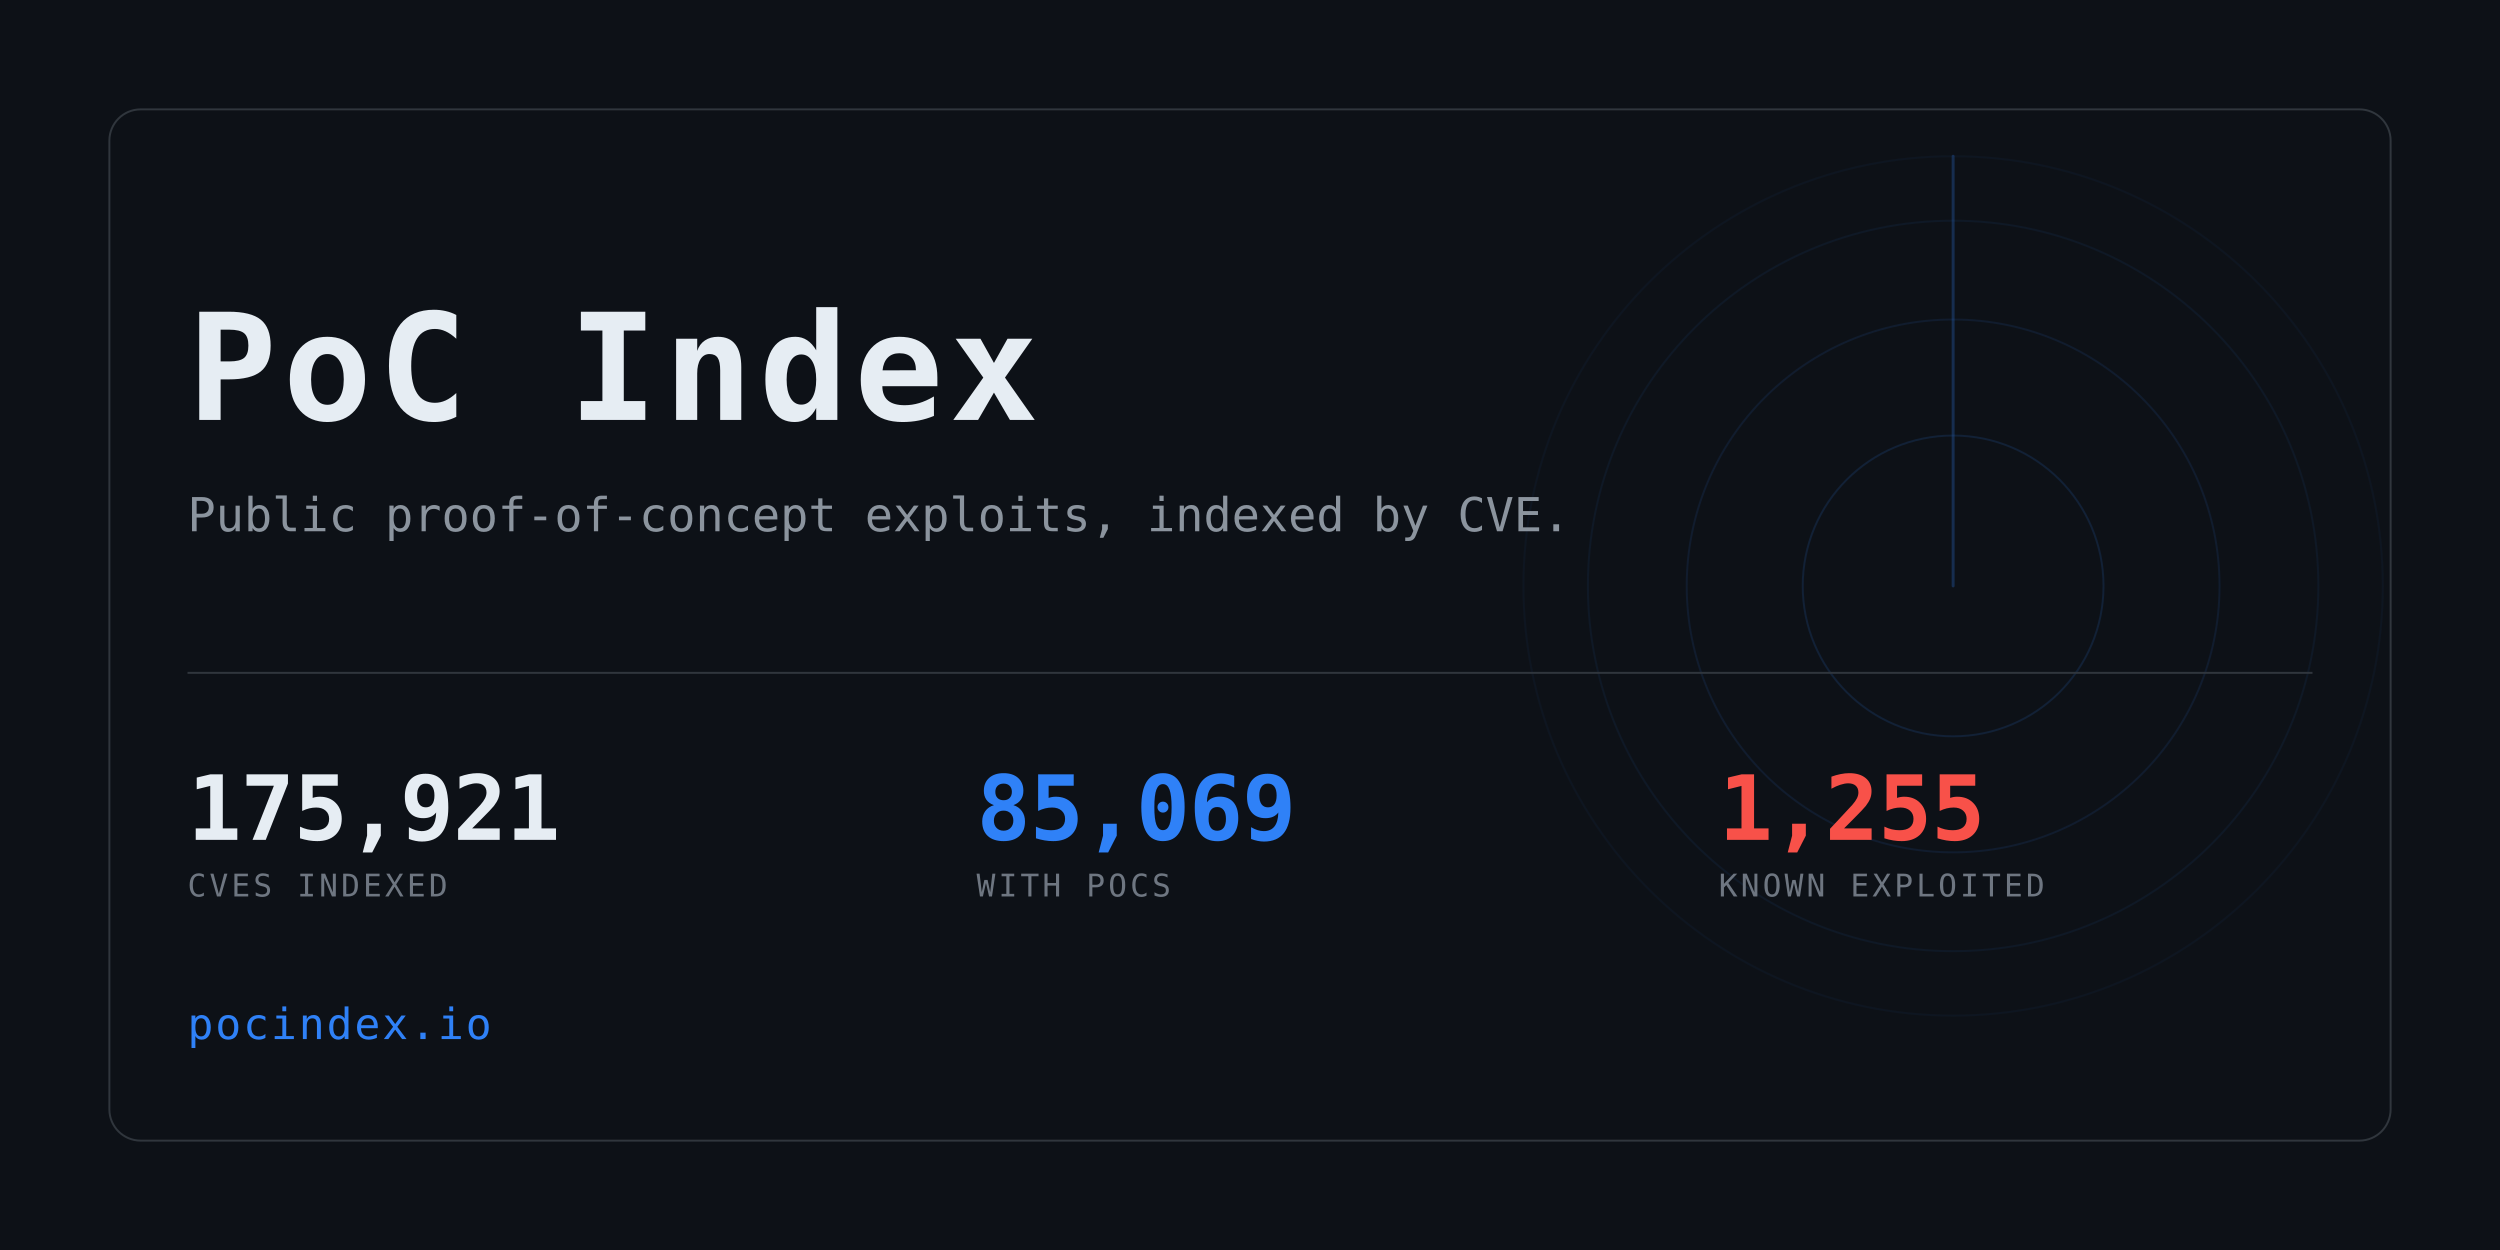
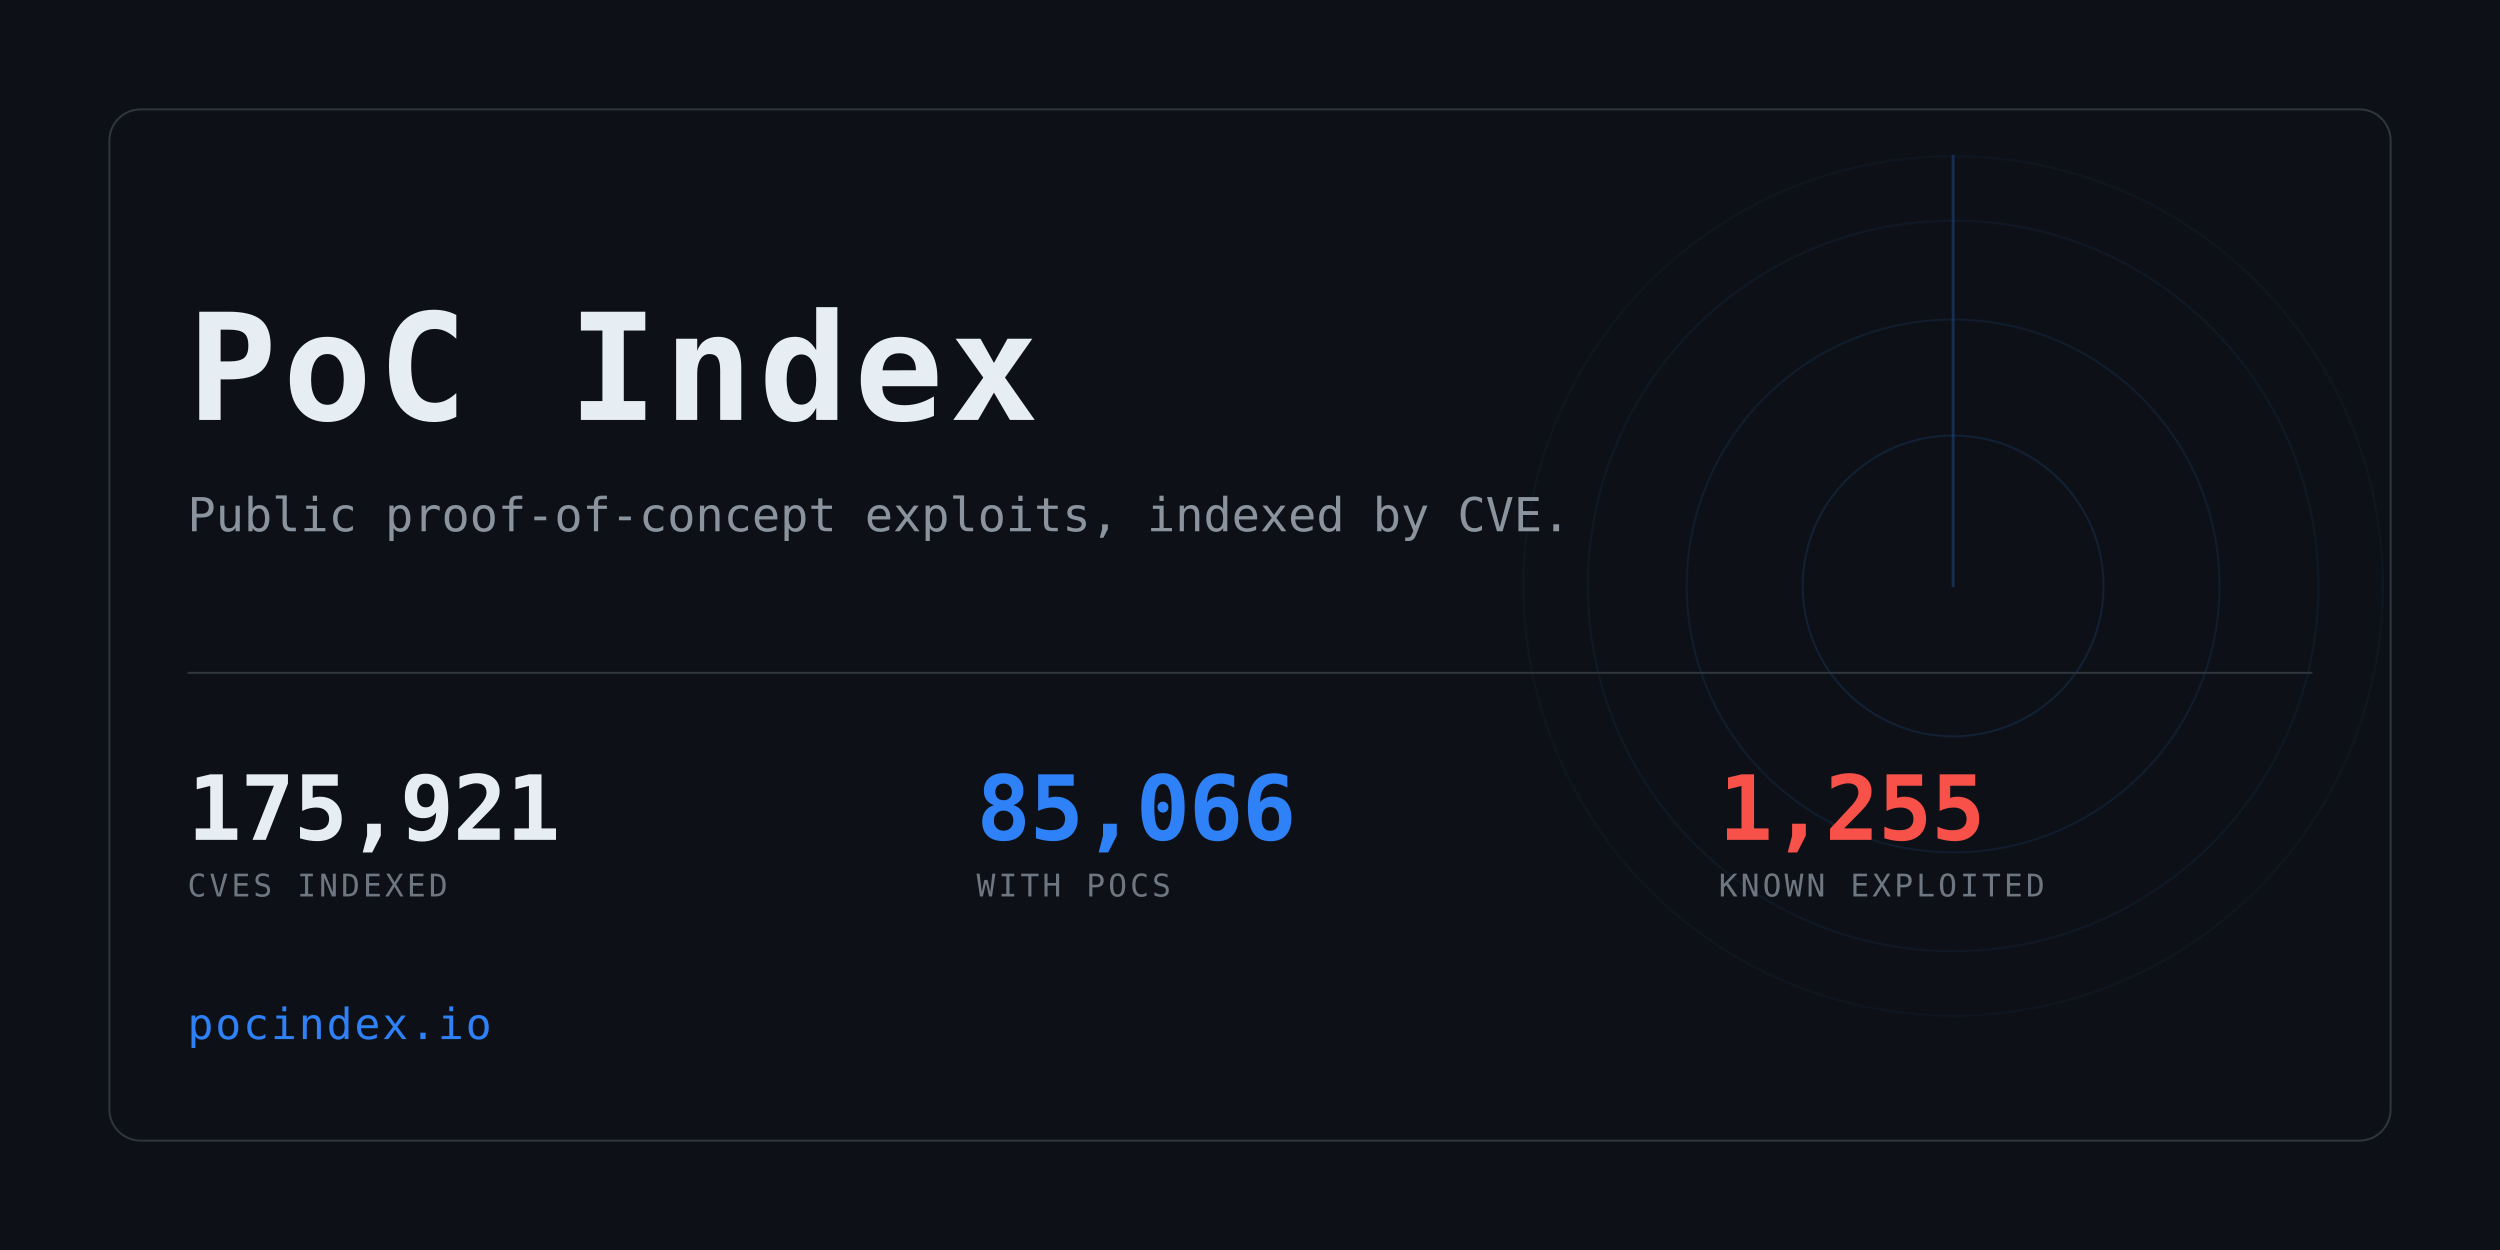
<svg xmlns="http://www.w3.org/2000/svg" width="1280" height="640" viewBox="0 0 1280 640" role="img" aria-label="PoC Index">
  <clipPath id="card">
    <rect x="56" y="56" width="1168" height="528" rx="16" />
  </clipPath>
  <rect width="1280" height="640" fill="#0d1117" />
  <g clip-path="url(#card)" opacity="0.6">
    <g>
      <circle cx="1000" cy="300" r="77.0" fill="none" stroke="#2f81f7" stroke-width="1" opacity="0.234" />
      <circle cx="1000" cy="300" r="136.4" fill="none" stroke="#2f81f7" stroke-width="1" opacity="0.169" />
      <circle cx="1000" cy="300" r="187.0" fill="none" stroke="#2f81f7" stroke-width="1" opacity="0.117" />
      <circle cx="1000" cy="300" r="220.0" fill="none" stroke="#2f81f7" stroke-width="1" opacity="0.078" />
      <line x1="1000" y1="300" x2="1000" y2="80.0" stroke="#2f81f7" stroke-width="1.5" stroke-linecap="round" opacity="0.416">
        <animateTransform attributeName="transform" type="rotate" from="0 1000 300" to="360 1000 300" dur="8s" repeatCount="indefinite" />
      </line>
    </g>
  </g>
  <rect x="56" y="56" width="1168" height="528" rx="16" fill="none" stroke="#30363d" />
  <text x="96" y="215" font-family="ui-monospace,SFMono-Regular,Menlo,Consolas,monospace" font-size="76" font-weight="700" fill="#e6edf3" letter-spacing="3">PoC Index</text>
  <text x="96" y="272" font-family="ui-monospace,SFMono-Regular,Menlo,Consolas,monospace" font-size="24" fill="#8b949e">
    Public proof-of-concept exploits, indexed by CVE.</text>
  <rect x="96" y="344" width="1088" height="1" fill="#30363d" />
  <text x="96" y="430" font-family="ui-monospace,SFMono-Regular,Menlo,Consolas,monospace" font-size="46" font-weight="700" fill="#e6edf3" letter-spacing="-0.5">175,921</text>
  <text x="96" y="459" font-family="ui-monospace,SFMono-Regular,Menlo,Consolas,monospace" font-size="16" fill="#6e7681" letter-spacing="1.6">CVES INDEXED</text>
-   <text x="500" y="430" font-family="ui-monospace,SFMono-Regular,Menlo,Consolas,monospace" font-size="46" font-weight="700" fill="#2f81f7" letter-spacing="-0.5">85,069</text>
+   <text x="500" y="430" font-family="ui-monospace,SFMono-Regular,Menlo,Consolas,monospace" font-size="46" font-weight="700" fill="#2f81f7" letter-spacing="-0.5">85,066</text>
  <text x="500" y="459" font-family="ui-monospace,SFMono-Regular,Menlo,Consolas,monospace" font-size="16" fill="#6e7681" letter-spacing="1.6">WITH POCS</text>
  <text x="880" y="430" font-family="ui-monospace,SFMono-Regular,Menlo,Consolas,monospace" font-size="46" font-weight="700" fill="#f85149" letter-spacing="-0.5">1,255</text>
  <text x="880" y="459" font-family="ui-monospace,SFMono-Regular,Menlo,Consolas,monospace" font-size="16" fill="#6e7681" letter-spacing="1.6">KNOWN EXPLOITED</text>
  <text x="96" y="532" font-family="ui-monospace,SFMono-Regular,Menlo,Consolas,monospace" font-size="22" fill="#2f81f7" letter-spacing="1">pocindex.io</text>
</svg>
